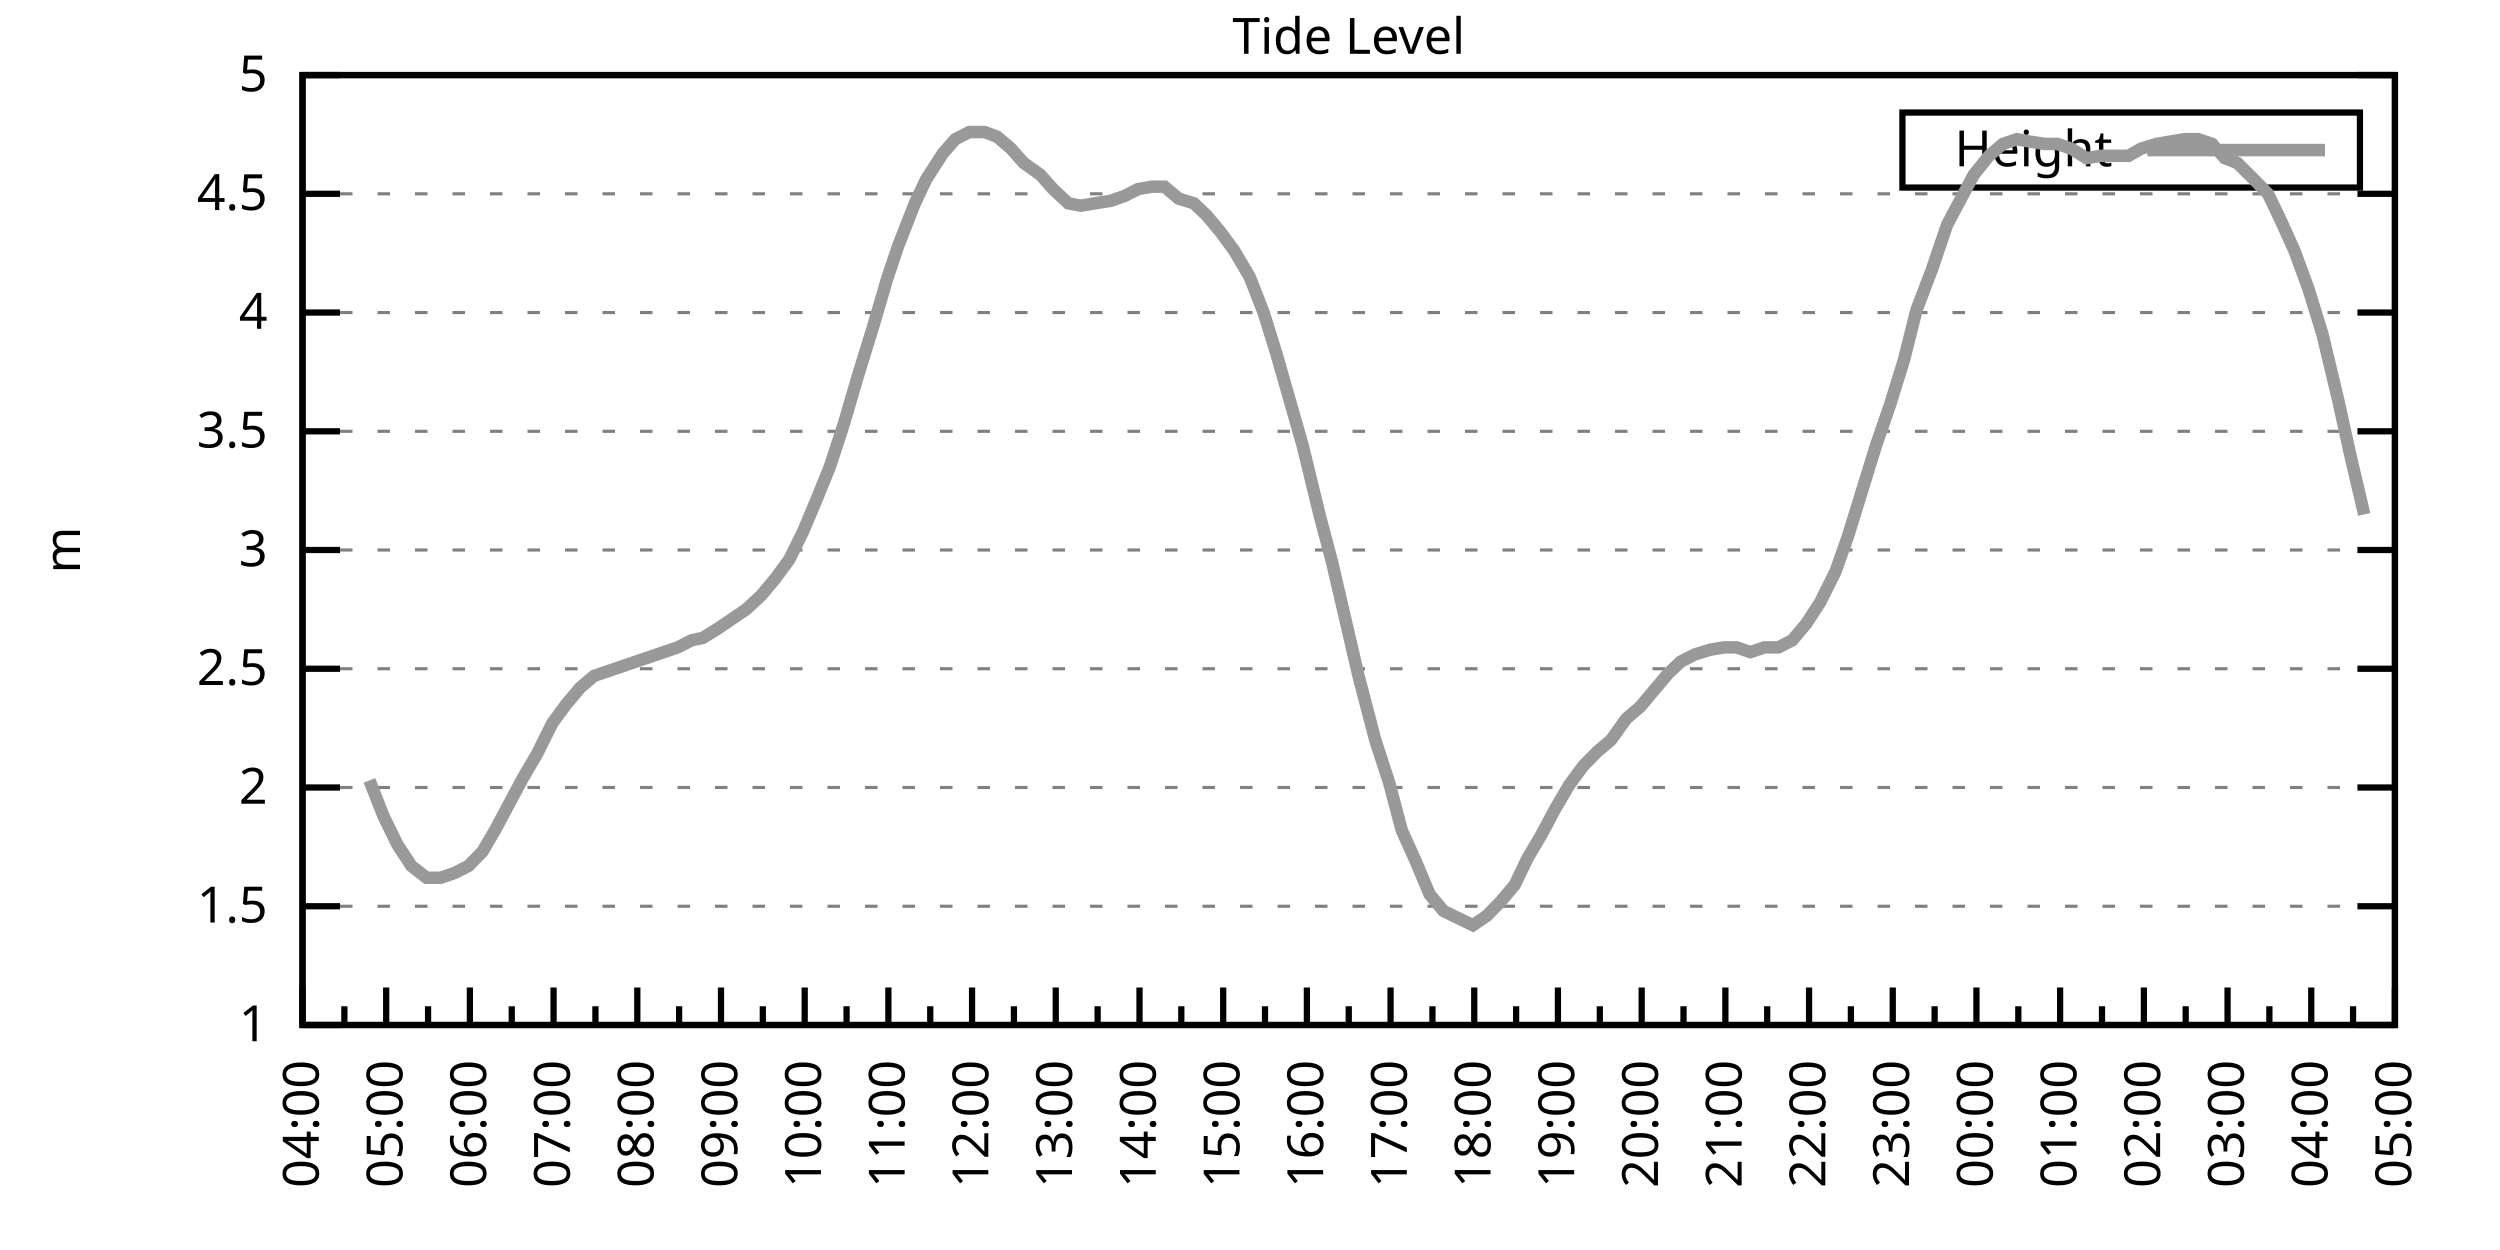
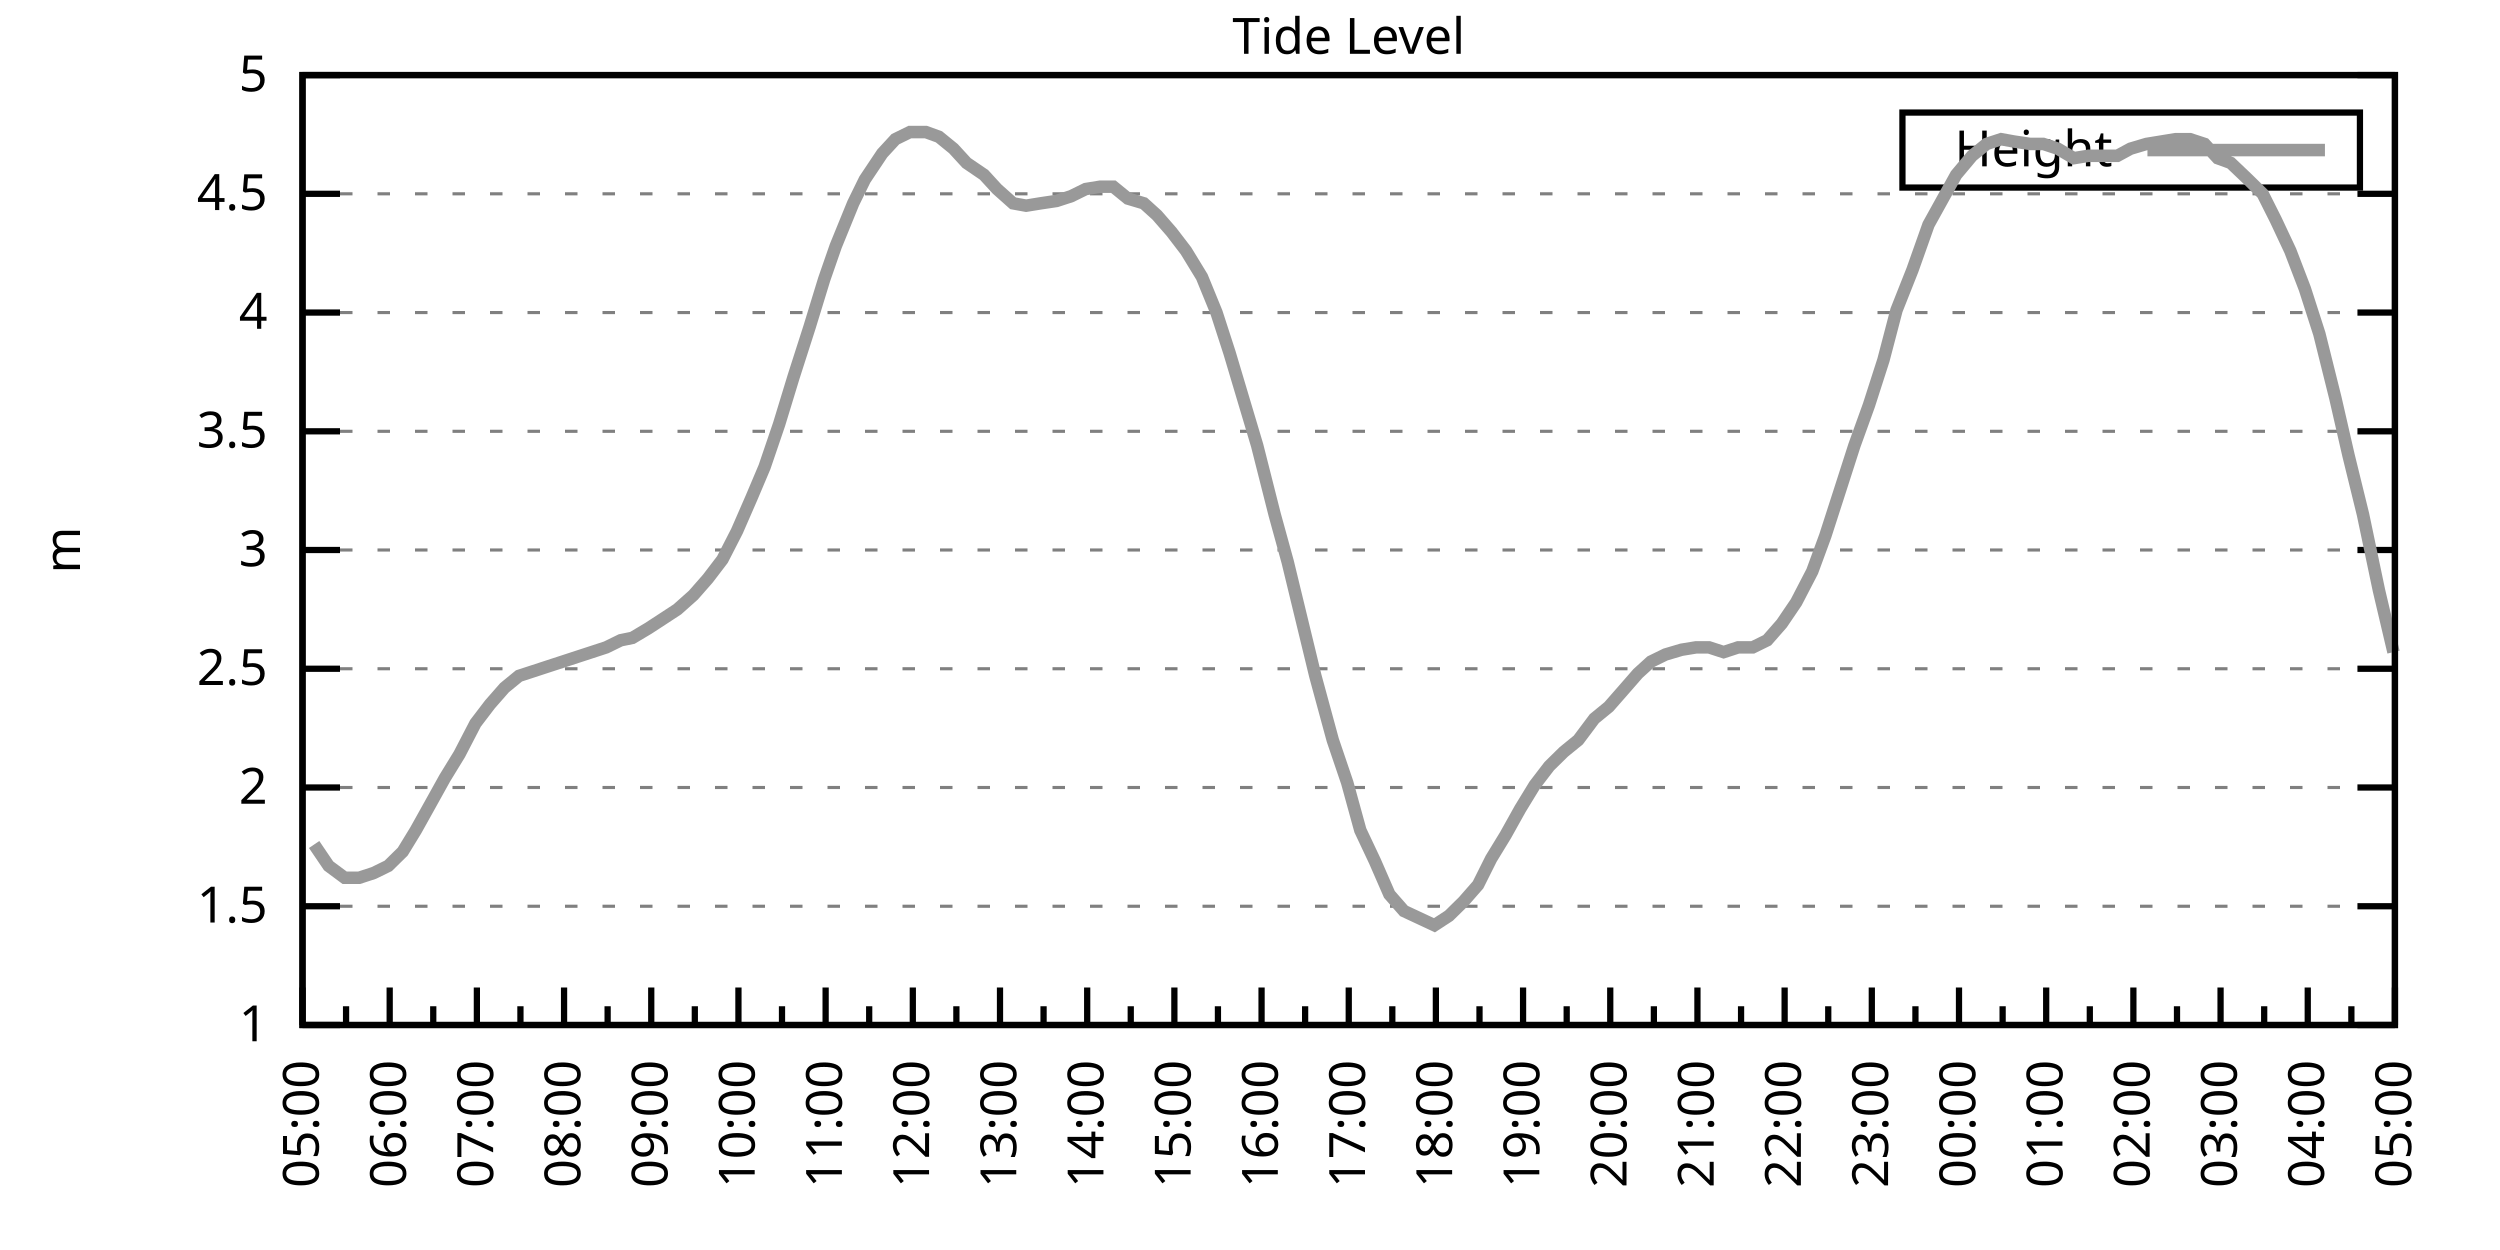
<svg xmlns="http://www.w3.org/2000/svg" xmlns:xlink="http://www.w3.org/1999/xlink" width="400" height="200" viewBox="0 0 400 200">
  <g id="gnuplot_canvas">
    <rect x="0" y="0" width="400" height="200" fill="none" />
    <defs>
      <circle id="gpDot" r="0.5" stroke-width="0.5" stroke="currentColor" />
      <path id="gpPt0" stroke-width="0.333" stroke="currentColor" d="M-1,0 h2 M0,-1 v2" />
      <path id="gpPt1" stroke-width="0.333" stroke="currentColor" d="M-1,-1 L1,1 M1,-1 L-1,1" />
      <path id="gpPt2" stroke-width="0.333" stroke="currentColor" d="M-1,0 L1,0 M0,-1 L0,1 M-1,-1 L1,1 M-1,1 L1,-1" />
      <rect id="gpPt3" stroke-width="0.333" stroke="currentColor" x="-1" y="-1" width="2" height="2" />
      <rect id="gpPt4" stroke-width="0.333" stroke="currentColor" fill="currentColor" x="-1" y="-1" width="2" height="2" />
      <circle id="gpPt5" stroke-width="0.333" stroke="currentColor" cx="0" cy="0" r="1" />
      <use xlink:href="#gpPt5" id="gpPt6" fill="currentColor" stroke="none" />
      <path id="gpPt7" stroke-width="0.333" stroke="currentColor" d="M0,-1.33 L-1.33,0.67 L1.33,0.67 z" />
      <use xlink:href="#gpPt7" id="gpPt8" fill="currentColor" stroke="none" />
      <use xlink:href="#gpPt7" id="gpPt9" stroke="currentColor" transform="rotate(180)" />
      <use xlink:href="#gpPt9" id="gpPt10" fill="currentColor" stroke="none" />
      <use xlink:href="#gpPt3" id="gpPt11" stroke="currentColor" transform="rotate(45)" />
      <use xlink:href="#gpPt11" id="gpPt12" fill="currentColor" stroke="none" />
      <path id="gpPt13" stroke-width="0.333" stroke="currentColor" d="M0,1.330 L1.265,0.411 L0.782,-1.067 L-0.782,-1.076 L-1.265,0.411 z" />
      <use xlink:href="#gpPt13" id="gpPt14" fill="currentColor" stroke="none" />
      <filter id="textbox" filterUnits="objectBoundingBox" x="0" y="0" height="1" width="1">
        <feFlood flood-color="white" flood-opacity="1" result="bgnd" />
        <feComposite in="SourceGraphic" in2="bgnd" operator="atop" />
      </filter>
      <filter id="greybox" filterUnits="objectBoundingBox" x="0" y="0" height="1" width="1">
        <feFlood flood-color="lightgrey" flood-opacity="1" result="grey" />
        <feComposite in="SourceGraphic" in2="grey" operator="atop" />
      </filter>
    </defs>
    <g fill="none" color="white" stroke="currentColor" stroke-width="1.00" stroke-linecap="butt" stroke-linejoin="miter">
</g>
    <g fill="none" color="black" stroke="currentColor" stroke-width="1.00" stroke-linecap="butt" stroke-linejoin="miter">
      <g stroke="none" shape-rendering="crispEdges">
        <polygon fill="rgb(255, 255, 255)" points="48.40,164.00 383.18,164.00 383.18,12.02 48.40,12.02 " />
      </g>
    </g>
    <g fill="none" color="black" stroke="currentColor" stroke-width="1.00" stroke-linecap="butt" stroke-linejoin="miter">
</g>
    <g fill="none" color="black" stroke="black" stroke-width="0.50" stroke-linecap="butt" stroke-linejoin="miter">
</g>
    <g fill="none" color="gray" stroke="currentColor" stroke-width="0.50" stroke-linecap="butt" stroke-linejoin="miter">
      <path stroke="gray" stroke-dasharray="2,4" class="gridline" d="M48.40,164.00 L383.19,164.00  " />
    </g>
    <g fill="none" color="gray" stroke="gray" stroke-width="1.00" stroke-linecap="butt" stroke-linejoin="miter">
</g>
    <g fill="none" color="black" stroke="currentColor" stroke-width="1.00" stroke-linecap="butt" stroke-linejoin="miter">
      <path stroke="black" d="M48.40,164.00 L54.40,164.00 M383.19,164.00 L377.19,164.00  " />
      <g transform="translate(42.80,166.60)" stroke="none" fill="black" font-family="Sans" font-size="8.00" text-anchor="end">
        <text>
          <tspan font-family="Sans"> 1</tspan>
        </text>
      </g>
    </g>
    <g fill="none" color="black" stroke="currentColor" stroke-width="1.00" stroke-linecap="butt" stroke-linejoin="miter">
</g>
    <g fill="none" color="black" stroke="black" stroke-width="0.50" stroke-linecap="butt" stroke-linejoin="miter">
</g>
    <g fill="none" color="gray" stroke="currentColor" stroke-width="0.50" stroke-linecap="butt" stroke-linejoin="miter">
      <path stroke="gray" stroke-dasharray="2,4" class="gridline" d="M48.40,145.00 L383.19,145.00  " />
    </g>
    <g fill="none" color="gray" stroke="gray" stroke-width="1.00" stroke-linecap="butt" stroke-linejoin="miter">
</g>
    <g fill="none" color="black" stroke="currentColor" stroke-width="1.00" stroke-linecap="butt" stroke-linejoin="miter">
      <path stroke="black" d="M48.40,145.00 L54.40,145.00 M383.19,145.00 L377.19,145.00  " />
      <g transform="translate(42.80,147.60)" stroke="none" fill="black" font-family="Sans" font-size="8.00" text-anchor="end">
        <text>
          <tspan font-family="Sans"> 1.5</tspan>
        </text>
      </g>
    </g>
    <g fill="none" color="black" stroke="currentColor" stroke-width="1.00" stroke-linecap="butt" stroke-linejoin="miter">
</g>
    <g fill="none" color="black" stroke="black" stroke-width="0.50" stroke-linecap="butt" stroke-linejoin="miter">
</g>
    <g fill="none" color="gray" stroke="currentColor" stroke-width="0.50" stroke-linecap="butt" stroke-linejoin="miter">
      <path stroke="gray" stroke-dasharray="2,4" class="gridline" d="M48.40,126.00 L383.19,126.00  " />
    </g>
    <g fill="none" color="gray" stroke="gray" stroke-width="1.00" stroke-linecap="butt" stroke-linejoin="miter">
</g>
    <g fill="none" color="black" stroke="currentColor" stroke-width="1.00" stroke-linecap="butt" stroke-linejoin="miter">
      <path stroke="black" d="M48.40,126.00 L54.40,126.00 M383.19,126.00 L377.19,126.00  " />
      <g transform="translate(42.80,128.60)" stroke="none" fill="black" font-family="Sans" font-size="8.00" text-anchor="end">
        <text>
          <tspan font-family="Sans"> 2</tspan>
        </text>
      </g>
    </g>
    <g fill="none" color="black" stroke="currentColor" stroke-width="1.00" stroke-linecap="butt" stroke-linejoin="miter">
</g>
    <g fill="none" color="black" stroke="black" stroke-width="0.50" stroke-linecap="butt" stroke-linejoin="miter">
</g>
    <g fill="none" color="gray" stroke="currentColor" stroke-width="0.50" stroke-linecap="butt" stroke-linejoin="miter">
      <path stroke="gray" stroke-dasharray="2,4" class="gridline" d="M48.40,107.00 L383.19,107.00  " />
    </g>
    <g fill="none" color="gray" stroke="gray" stroke-width="1.00" stroke-linecap="butt" stroke-linejoin="miter">
</g>
    <g fill="none" color="black" stroke="currentColor" stroke-width="1.00" stroke-linecap="butt" stroke-linejoin="miter">
      <path stroke="black" d="M48.40,107.00 L54.40,107.00 M383.19,107.00 L377.19,107.00  " />
      <g transform="translate(42.80,109.60)" stroke="none" fill="black" font-family="Sans" font-size="8.00" text-anchor="end">
        <text>
          <tspan font-family="Sans"> 2.5</tspan>
        </text>
      </g>
    </g>
    <g fill="none" color="black" stroke="currentColor" stroke-width="1.00" stroke-linecap="butt" stroke-linejoin="miter">
</g>
    <g fill="none" color="black" stroke="black" stroke-width="0.50" stroke-linecap="butt" stroke-linejoin="miter">
</g>
    <g fill="none" color="gray" stroke="currentColor" stroke-width="0.50" stroke-linecap="butt" stroke-linejoin="miter">
      <path stroke="gray" stroke-dasharray="2,4" class="gridline" d="M48.40,88.00 L383.19,88.00  " />
    </g>
    <g fill="none" color="gray" stroke="gray" stroke-width="1.00" stroke-linecap="butt" stroke-linejoin="miter">
</g>
    <g fill="none" color="black" stroke="currentColor" stroke-width="1.00" stroke-linecap="butt" stroke-linejoin="miter">
      <path stroke="black" d="M48.40,88.00 L54.40,88.00 M383.19,88.00 L377.19,88.00  " />
      <g transform="translate(42.80,90.60)" stroke="none" fill="black" font-family="Sans" font-size="8.00" text-anchor="end">
        <text>
          <tspan font-family="Sans"> 3</tspan>
        </text>
      </g>
    </g>
    <g fill="none" color="black" stroke="currentColor" stroke-width="1.00" stroke-linecap="butt" stroke-linejoin="miter">
</g>
    <g fill="none" color="black" stroke="black" stroke-width="0.50" stroke-linecap="butt" stroke-linejoin="miter">
</g>
    <g fill="none" color="gray" stroke="currentColor" stroke-width="0.50" stroke-linecap="butt" stroke-linejoin="miter">
      <path stroke="gray" stroke-dasharray="2,4" class="gridline" d="M48.40,69.01 L383.19,69.01  " />
    </g>
    <g fill="none" color="gray" stroke="gray" stroke-width="1.00" stroke-linecap="butt" stroke-linejoin="miter">
</g>
    <g fill="none" color="black" stroke="currentColor" stroke-width="1.00" stroke-linecap="butt" stroke-linejoin="miter">
      <path stroke="black" d="M48.40,69.01 L54.40,69.01 M383.19,69.01 L377.19,69.01  " />
      <g transform="translate(42.80,71.61)" stroke="none" fill="black" font-family="Sans" font-size="8.00" text-anchor="end">
        <text>
          <tspan font-family="Sans"> 3.5</tspan>
        </text>
      </g>
    </g>
    <g fill="none" color="black" stroke="currentColor" stroke-width="1.00" stroke-linecap="butt" stroke-linejoin="miter">
</g>
    <g fill="none" color="black" stroke="black" stroke-width="0.50" stroke-linecap="butt" stroke-linejoin="miter">
</g>
    <g fill="none" color="gray" stroke="currentColor" stroke-width="0.50" stroke-linecap="butt" stroke-linejoin="miter">
      <path stroke="gray" stroke-dasharray="2,4" class="gridline" d="M48.40,50.01 L383.19,50.01  " />
    </g>
    <g fill="none" color="gray" stroke="gray" stroke-width="1.00" stroke-linecap="butt" stroke-linejoin="miter">
</g>
    <g fill="none" color="black" stroke="currentColor" stroke-width="1.00" stroke-linecap="butt" stroke-linejoin="miter">
      <path stroke="black" d="M48.40,50.01 L54.40,50.01 M383.19,50.01 L377.19,50.01  " />
      <g transform="translate(42.80,52.61)" stroke="none" fill="black" font-family="Sans" font-size="8.00" text-anchor="end">
        <text>
          <tspan font-family="Sans"> 4</tspan>
        </text>
      </g>
    </g>
    <g fill="none" color="black" stroke="currentColor" stroke-width="1.00" stroke-linecap="butt" stroke-linejoin="miter">
</g>
    <g fill="none" color="black" stroke="black" stroke-width="0.50" stroke-linecap="butt" stroke-linejoin="miter">
</g>
    <g fill="none" color="gray" stroke="currentColor" stroke-width="0.50" stroke-linecap="butt" stroke-linejoin="miter">
      <path stroke="gray" stroke-dasharray="2,4" class="gridline" d="M48.40,31.01 L383.19,31.01  " />
    </g>
    <g fill="none" color="gray" stroke="gray" stroke-width="1.00" stroke-linecap="butt" stroke-linejoin="miter">
</g>
    <g fill="none" color="black" stroke="currentColor" stroke-width="1.00" stroke-linecap="butt" stroke-linejoin="miter">
      <path stroke="black" d="M48.40,31.01 L54.40,31.01 M383.19,31.01 L377.19,31.01  " />
      <g transform="translate(42.80,33.61)" stroke="none" fill="black" font-family="Sans" font-size="8.00" text-anchor="end">
        <text>
          <tspan font-family="Sans"> 4.5</tspan>
        </text>
      </g>
    </g>
    <g fill="none" color="black" stroke="currentColor" stroke-width="1.00" stroke-linecap="butt" stroke-linejoin="miter">
</g>
    <g fill="none" color="black" stroke="black" stroke-width="0.50" stroke-linecap="butt" stroke-linejoin="miter">
</g>
    <g fill="none" color="gray" stroke="currentColor" stroke-width="0.50" stroke-linecap="butt" stroke-linejoin="miter">
      <path stroke="gray" stroke-dasharray="2,4" class="gridline" d="M48.40,12.01 L383.19,12.01  " />
    </g>
    <g fill="none" color="gray" stroke="gray" stroke-width="1.00" stroke-linecap="butt" stroke-linejoin="miter">
</g>
    <g fill="none" color="black" stroke="currentColor" stroke-width="1.00" stroke-linecap="butt" stroke-linejoin="miter">
      <path stroke="black" d="M48.40,12.01 L54.40,12.01 M383.19,12.01 L377.19,12.01  " />
      <g transform="translate(42.80,14.61)" stroke="none" fill="black" font-family="Sans" font-size="8.00" text-anchor="end">
        <text>
          <tspan font-family="Sans"> 5</tspan>
        </text>
      </g>
    </g>
    <g fill="none" color="black" stroke="currentColor" stroke-width="1.00" stroke-linecap="butt" stroke-linejoin="miter">
      <path stroke="black" d="M48.40,164.00 L48.40,158.00  " />
      <g transform="translate(51.00,169.60) rotate(270)" stroke="none" fill="black" font-family="Sans" font-size="8.00" text-anchor="end">
        <text>
+           <tspan font-family="Sans">05:00</tspan>
+         </text>
+       </g>
+     </g>
+     <g fill="none" color="black" stroke="currentColor" stroke-width="1.00" stroke-linecap="butt" stroke-linejoin="miter">
+       <path stroke="black" d="M55.37,164.00 L55.37,161.00 M62.35,164.00 L62.35,158.00  " />
+       <g transform="translate(64.95,169.60) rotate(270)" stroke="none" fill="black" font-family="Sans" font-size="8.00" text-anchor="end">
+         <text>
+           <tspan font-family="Sans">06:00</tspan>
+         </text>
+       </g>
+     </g>
+     <g fill="none" color="black" stroke="currentColor" stroke-width="1.00" stroke-linecap="butt" stroke-linejoin="miter">
+       <path stroke="black" d="M69.32,164.00 L69.32,161.00 M76.30,164.00 L76.30,158.00  " />
+       <g transform="translate(78.90,169.60) rotate(270)" stroke="none" fill="black" font-family="Sans" font-size="8.00" text-anchor="end">
+         <text>
+           <tspan font-family="Sans">07:00</tspan>
+         </text>
+       </g>
+     </g>
+     <g fill="none" color="black" stroke="currentColor" stroke-width="1.00" stroke-linecap="butt" stroke-linejoin="miter">
+       <path stroke="black" d="M83.27,164.00 L83.27,161.00 M90.25,164.00 L90.25,158.00  " />
+       <g transform="translate(92.85,169.60) rotate(270)" stroke="none" fill="black" font-family="Sans" font-size="8.00" text-anchor="end">
+         <text>
+           <tspan font-family="Sans">08:00</tspan>
+         </text>
+       </g>
+     </g>
+     <g fill="none" color="black" stroke="currentColor" stroke-width="1.00" stroke-linecap="butt" stroke-linejoin="miter">
+       <path stroke="black" d="M97.22,164.00 L97.22,161.00 M104.20,164.00 L104.20,158.00  " />
+       <g transform="translate(106.80,169.60) rotate(270)" stroke="none" fill="black" font-family="Sans" font-size="8.00" text-anchor="end">
+         <text>
+           <tspan font-family="Sans">09:00</tspan>
+         </text>
+       </g>
+     </g>
+     <g fill="none" color="black" stroke="currentColor" stroke-width="1.00" stroke-linecap="butt" stroke-linejoin="miter">
+       <path stroke="black" d="M111.17,164.00 L111.17,161.00 M118.15,164.00 L118.15,158.00  " />
+       <g transform="translate(120.75,169.60) rotate(270)" stroke="none" fill="black" font-family="Sans" font-size="8.00" text-anchor="end">
+         <text>
+           <tspan font-family="Sans">10:00</tspan>
+         </text>
+       </g>
+     </g>
+     <g fill="none" color="black" stroke="currentColor" stroke-width="1.00" stroke-linecap="butt" stroke-linejoin="miter">
+       <path stroke="black" d="M125.12,164.00 L125.12,161.00 M132.10,164.00 L132.10,158.00  " />
+       <g transform="translate(134.70,169.60) rotate(270)" stroke="none" fill="black" font-family="Sans" font-size="8.00" text-anchor="end">
+         <text>
+           <tspan font-family="Sans">11:00</tspan>
+         </text>
+       </g>
+     </g>
+     <g fill="none" color="black" stroke="currentColor" stroke-width="1.00" stroke-linecap="butt" stroke-linejoin="miter">
+       <path stroke="black" d="M139.07,164.00 L139.07,161.00 M146.05,164.00 L146.05,158.00  " />
+       <g transform="translate(148.65,169.60) rotate(270)" stroke="none" fill="black" font-family="Sans" font-size="8.00" text-anchor="end">
+         <text>
+           <tspan font-family="Sans">12:00</tspan>
+         </text>
+       </g>
+     </g>
+     <g fill="none" color="black" stroke="currentColor" stroke-width="1.00" stroke-linecap="butt" stroke-linejoin="miter">
+       <path stroke="black" d="M153.02,164.00 L153.02,161.00 M160.00,164.00 L160.00,158.00  " />
+       <g transform="translate(162.60,169.60) rotate(270)" stroke="none" fill="black" font-family="Sans" font-size="8.00" text-anchor="end">
+         <text>
+           <tspan font-family="Sans">13:00</tspan>
+         </text>
+       </g>
+     </g>
+     <g fill="none" color="black" stroke="currentColor" stroke-width="1.00" stroke-linecap="butt" stroke-linejoin="miter">
+       <path stroke="black" d="M166.97,164.00 L166.97,161.00 M173.95,164.00 L173.95,158.00  " />
+       <g transform="translate(176.55,169.60) rotate(270)" stroke="none" fill="black" font-family="Sans" font-size="8.00" text-anchor="end">
+         <text>
+           <tspan font-family="Sans">14:00</tspan>
+         </text>
+       </g>
+     </g>
+     <g fill="none" color="black" stroke="currentColor" stroke-width="1.00" stroke-linecap="butt" stroke-linejoin="miter">
+       <path stroke="black" d="M180.92,164.00 L180.92,161.00 M187.90,164.00 L187.90,158.00  " />
+       <g transform="translate(190.50,169.60) rotate(270)" stroke="none" fill="black" font-family="Sans" font-size="8.00" text-anchor="end">
+         <text>
+           <tspan font-family="Sans">15:00</tspan>
+         </text>
+       </g>
+     </g>
+     <g fill="none" color="black" stroke="currentColor" stroke-width="1.00" stroke-linecap="butt" stroke-linejoin="miter">
+       <path stroke="black" d="M194.87,164.00 L194.87,161.00 M201.85,164.00 L201.85,158.00  " />
+       <g transform="translate(204.45,169.60) rotate(270)" stroke="none" fill="black" font-family="Sans" font-size="8.00" text-anchor="end">
+         <text>
+           <tspan font-family="Sans">16:00</tspan>
+         </text>
+       </g>
+     </g>
+     <g fill="none" color="black" stroke="currentColor" stroke-width="1.00" stroke-linecap="butt" stroke-linejoin="miter">
+       <path stroke="black" d="M208.82,164.00 L208.82,161.00 M215.80,164.00 L215.80,158.00  " />
+       <g transform="translate(218.40,169.60) rotate(270)" stroke="none" fill="black" font-family="Sans" font-size="8.00" text-anchor="end">
+         <text>
+           <tspan font-family="Sans">17:00</tspan>
+         </text>
+       </g>
+     </g>
+     <g fill="none" color="black" stroke="currentColor" stroke-width="1.00" stroke-linecap="butt" stroke-linejoin="miter">
+       <path stroke="black" d="M222.77,164.00 L222.77,161.00 M229.74,164.00 L229.74,158.00  " />
+       <g transform="translate(232.34,169.60) rotate(270)" stroke="none" fill="black" font-family="Sans" font-size="8.00" text-anchor="end">
+         <text>
+           <tspan font-family="Sans">18:00</tspan>
+         </text>
+       </g>
+     </g>
+     <g fill="none" color="black" stroke="currentColor" stroke-width="1.00" stroke-linecap="butt" stroke-linejoin="miter">
+       <path stroke="black" d="M236.72,164.00 L236.72,161.00 M243.69,164.00 L243.69,158.00  " />
+       <g transform="translate(246.29,169.60) rotate(270)" stroke="none" fill="black" font-family="Sans" font-size="8.00" text-anchor="end">
+         <text>
+           <tspan font-family="Sans">19:00</tspan>
+         </text>
+       </g>
+     </g>
+     <g fill="none" color="black" stroke="currentColor" stroke-width="1.00" stroke-linecap="butt" stroke-linejoin="miter">
+       <path stroke="black" d="M250.67,164.00 L250.67,161.00 M257.64,164.00 L257.64,158.00  " />
+       <g transform="translate(260.24,169.60) rotate(270)" stroke="none" fill="black" font-family="Sans" font-size="8.00" text-anchor="end">
+         <text>
+           <tspan font-family="Sans">20:00</tspan>
+         </text>
+       </g>
+     </g>
+     <g fill="none" color="black" stroke="currentColor" stroke-width="1.00" stroke-linecap="butt" stroke-linejoin="miter">
+       <path stroke="black" d="M264.62,164.00 L264.62,161.00 M271.59,164.00 L271.59,158.00  " />
+       <g transform="translate(274.19,169.60) rotate(270)" stroke="none" fill="black" font-family="Sans" font-size="8.00" text-anchor="end">
+         <text>
+           <tspan font-family="Sans">21:00</tspan>
+         </text>
+       </g>
+     </g>
+     <g fill="none" color="black" stroke="currentColor" stroke-width="1.00" stroke-linecap="butt" stroke-linejoin="miter">
+       <path stroke="black" d="M278.57,164.00 L278.57,161.00 M285.54,164.00 L285.54,158.00  " />
+       <g transform="translate(288.14,169.60) rotate(270)" stroke="none" fill="black" font-family="Sans" font-size="8.00" text-anchor="end">
+         <text>
+           <tspan font-family="Sans">22:00</tspan>
+         </text>
+       </g>
+     </g>
+     <g fill="none" color="black" stroke="currentColor" stroke-width="1.00" stroke-linecap="butt" stroke-linejoin="miter">
+       <path stroke="black" d="M292.52,164.00 L292.52,161.00 M299.49,164.00 L299.49,158.00  " />
+       <g transform="translate(302.09,169.60) rotate(270)" stroke="none" fill="black" font-family="Sans" font-size="8.00" text-anchor="end">
+         <text>
+           <tspan font-family="Sans">23:00</tspan>
+         </text>
+       </g>
+     </g>
+     <g fill="none" color="black" stroke="currentColor" stroke-width="1.00" stroke-linecap="butt" stroke-linejoin="miter">
+       <path stroke="black" d="M306.47,164.00 L306.47,161.00 M313.44,164.00 L313.44,158.00  " />
+       <g transform="translate(316.04,169.60) rotate(270)" stroke="none" fill="black" font-family="Sans" font-size="8.00" text-anchor="end">
+         <text>
+           <tspan font-family="Sans">00:00</tspan>
+         </text>
+       </g>
+     </g>
+     <g fill="none" color="black" stroke="currentColor" stroke-width="1.00" stroke-linecap="butt" stroke-linejoin="miter">
+       <path stroke="black" d="M320.42,164.00 L320.42,161.00 M327.39,164.00 L327.39,158.00  " />
+       <g transform="translate(329.99,169.60) rotate(270)" stroke="none" fill="black" font-family="Sans" font-size="8.00" text-anchor="end">
+         <text>
+           <tspan font-family="Sans">01:00</tspan>
+         </text>
+       </g>
+     </g>
+     <g fill="none" color="black" stroke="currentColor" stroke-width="1.00" stroke-linecap="butt" stroke-linejoin="miter">
+       <path stroke="black" d="M334.37,164.00 L334.37,161.00 M341.34,164.00 L341.34,158.00  " />
+       <g transform="translate(343.94,169.60) rotate(270)" stroke="none" fill="black" font-family="Sans" font-size="8.00" text-anchor="end">
+         <text>
+           <tspan font-family="Sans">02:00</tspan>
+         </text>
+       </g>
+     </g>
+     <g fill="none" color="black" stroke="currentColor" stroke-width="1.00" stroke-linecap="butt" stroke-linejoin="miter">
+       <path stroke="black" d="M348.32,164.00 L348.32,161.00 M355.29,164.00 L355.29,158.00  " />
+       <g transform="translate(357.89,169.60) rotate(270)" stroke="none" fill="black" font-family="Sans" font-size="8.00" text-anchor="end">
+         <text>
+           <tspan font-family="Sans">03:00</tspan>
+         </text>
+       </g>
+     </g>
+     <g fill="none" color="black" stroke="currentColor" stroke-width="1.00" stroke-linecap="butt" stroke-linejoin="miter">
+       <path stroke="black" d="M362.27,164.00 L362.27,161.00 M369.24,164.00 L369.24,158.00  " />
+       <g transform="translate(371.84,169.60) rotate(270)" stroke="none" fill="black" font-family="Sans" font-size="8.00" text-anchor="end">
+         <text>
          <tspan font-family="Sans">04:00</tspan>
        </text>
      </g>
    </g>
    <g fill="none" color="black" stroke="currentColor" stroke-width="1.00" stroke-linecap="butt" stroke-linejoin="miter">
-       <path stroke="black" d="M55.10,164.00 L55.10,161.00 M61.79,164.00 L61.79,158.00  " />
-       <g transform="translate(64.39,169.60) rotate(270)" stroke="none" fill="black" font-family="Sans" font-size="8.00" text-anchor="end">
-         <text>
-           <tspan font-family="Sans">05:00</tspan>
-         </text>
-       </g>
-     </g>
-     <g fill="none" color="black" stroke="currentColor" stroke-width="1.00" stroke-linecap="butt" stroke-linejoin="miter">
-       <path stroke="black" d="M68.49,164.00 L68.49,161.00 M75.18,164.00 L75.18,158.00  " />
-       <g transform="translate(77.78,169.60) rotate(270)" stroke="none" fill="black" font-family="Sans" font-size="8.00" text-anchor="end">
-         <text>
-           <tspan font-family="Sans">06:00</tspan>
-         </text>
-       </g>
-     </g>
-     <g fill="none" color="black" stroke="currentColor" stroke-width="1.00" stroke-linecap="butt" stroke-linejoin="miter">
-       <path stroke="black" d="M81.88,164.00 L81.88,161.00 M88.57,164.00 L88.57,158.00  " />
-       <g transform="translate(91.17,169.60) rotate(270)" stroke="none" fill="black" font-family="Sans" font-size="8.00" text-anchor="end">
-         <text>
-           <tspan font-family="Sans">07:00</tspan>
-         </text>
-       </g>
-     </g>
-     <g fill="none" color="black" stroke="currentColor" stroke-width="1.00" stroke-linecap="butt" stroke-linejoin="miter">
-       <path stroke="black" d="M95.27,164.00 L95.27,161.00 M101.97,164.00 L101.97,158.00  " />
-       <g transform="translate(104.57,169.60) rotate(270)" stroke="none" fill="black" font-family="Sans" font-size="8.00" text-anchor="end">
-         <text>
-           <tspan font-family="Sans">08:00</tspan>
-         </text>
-       </g>
-     </g>
-     <g fill="none" color="black" stroke="currentColor" stroke-width="1.00" stroke-linecap="butt" stroke-linejoin="miter">
-       <path stroke="black" d="M108.66,164.00 L108.66,161.00 M115.36,164.00 L115.36,158.00  " />
-       <g transform="translate(117.96,169.60) rotate(270)" stroke="none" fill="black" font-family="Sans" font-size="8.00" text-anchor="end">
-         <text>
-           <tspan font-family="Sans">09:00</tspan>
-         </text>
-       </g>
-     </g>
-     <g fill="none" color="black" stroke="currentColor" stroke-width="1.00" stroke-linecap="butt" stroke-linejoin="miter">
-       <path stroke="black" d="M122.05,164.00 L122.05,161.00 M128.75,164.00 L128.75,158.00  " />
-       <g transform="translate(131.35,169.60) rotate(270)" stroke="none" fill="black" font-family="Sans" font-size="8.00" text-anchor="end">
-         <text>
-           <tspan font-family="Sans">10:00</tspan>
-         </text>
-       </g>
-     </g>
-     <g fill="none" color="black" stroke="currentColor" stroke-width="1.00" stroke-linecap="butt" stroke-linejoin="miter">
-       <path stroke="black" d="M135.45,164.00 L135.45,161.00 M142.14,164.00 L142.14,158.00  " />
-       <g transform="translate(144.74,169.60) rotate(270)" stroke="none" fill="black" font-family="Sans" font-size="8.00" text-anchor="end">
-         <text>
-           <tspan font-family="Sans">11:00</tspan>
-         </text>
-       </g>
-     </g>
-     <g fill="none" color="black" stroke="currentColor" stroke-width="1.00" stroke-linecap="butt" stroke-linejoin="miter">
-       <path stroke="black" d="M148.84,164.00 L148.84,161.00 M155.53,164.00 L155.53,158.00  " />
-       <g transform="translate(158.13,169.60) rotate(270)" stroke="none" fill="black" font-family="Sans" font-size="8.00" text-anchor="end">
-         <text>
-           <tspan font-family="Sans">12:00</tspan>
-         </text>
-       </g>
-     </g>
-     <g fill="none" color="black" stroke="currentColor" stroke-width="1.00" stroke-linecap="butt" stroke-linejoin="miter">
-       <path stroke="black" d="M162.23,164.00 L162.23,161.00 M168.92,164.00 L168.92,158.00  " />
-       <g transform="translate(171.52,169.60) rotate(270)" stroke="none" fill="black" font-family="Sans" font-size="8.00" text-anchor="end">
-         <text>
-           <tspan font-family="Sans">13:00</tspan>
-         </text>
-       </g>
-     </g>
-     <g fill="none" color="black" stroke="currentColor" stroke-width="1.00" stroke-linecap="butt" stroke-linejoin="miter">
-       <path stroke="black" d="M175.62,164.00 L175.62,161.00 M182.32,164.00 L182.32,158.00  " />
-       <g transform="translate(184.92,169.60) rotate(270)" stroke="none" fill="black" font-family="Sans" font-size="8.00" text-anchor="end">
-         <text>
-           <tspan font-family="Sans">14:00</tspan>
-         </text>
-       </g>
-     </g>
-     <g fill="none" color="black" stroke="currentColor" stroke-width="1.00" stroke-linecap="butt" stroke-linejoin="miter">
-       <path stroke="black" d="M189.01,164.00 L189.01,161.00 M195.71,164.00 L195.71,158.00  " />
-       <g transform="translate(198.31,169.60) rotate(270)" stroke="none" fill="black" font-family="Sans" font-size="8.00" text-anchor="end">
-         <text>
-           <tspan font-family="Sans">15:00</tspan>
-         </text>
-       </g>
-     </g>
-     <g fill="none" color="black" stroke="currentColor" stroke-width="1.00" stroke-linecap="butt" stroke-linejoin="miter">
-       <path stroke="black" d="M202.40,164.00 L202.40,161.00 M209.10,164.00 L209.10,158.00  " />
-       <g transform="translate(211.70,169.60) rotate(270)" stroke="none" fill="black" font-family="Sans" font-size="8.00" text-anchor="end">
-         <text>
-           <tspan font-family="Sans">16:00</tspan>
-         </text>
-       </g>
-     </g>
-     <g fill="none" color="black" stroke="currentColor" stroke-width="1.00" stroke-linecap="butt" stroke-linejoin="miter">
-       <path stroke="black" d="M215.80,164.00 L215.80,161.00 M222.49,164.00 L222.49,158.00  " />
-       <g transform="translate(225.09,169.60) rotate(270)" stroke="none" fill="black" font-family="Sans" font-size="8.00" text-anchor="end">
-         <text>
-           <tspan font-family="Sans">17:00</tspan>
-         </text>
-       </g>
-     </g>
-     <g fill="none" color="black" stroke="currentColor" stroke-width="1.00" stroke-linecap="butt" stroke-linejoin="miter">
-       <path stroke="black" d="M229.19,164.00 L229.19,161.00 M235.88,164.00 L235.88,158.00  " />
-       <g transform="translate(238.48,169.60) rotate(270)" stroke="none" fill="black" font-family="Sans" font-size="8.00" text-anchor="end">
-         <text>
-           <tspan font-family="Sans">18:00</tspan>
-         </text>
-       </g>
-     </g>
-     <g fill="none" color="black" stroke="currentColor" stroke-width="1.00" stroke-linecap="butt" stroke-linejoin="miter">
-       <path stroke="black" d="M242.58,164.00 L242.58,161.00 M249.27,164.00 L249.27,158.00  " />
-       <g transform="translate(251.87,169.60) rotate(270)" stroke="none" fill="black" font-family="Sans" font-size="8.00" text-anchor="end">
-         <text>
-           <tspan font-family="Sans">19:00</tspan>
-         </text>
-       </g>
-     </g>
-     <g fill="none" color="black" stroke="currentColor" stroke-width="1.00" stroke-linecap="butt" stroke-linejoin="miter">
-       <path stroke="black" d="M255.97,164.00 L255.97,161.00 M262.67,164.00 L262.67,158.00  " />
-       <g transform="translate(265.27,169.60) rotate(270)" stroke="none" fill="black" font-family="Sans" font-size="8.00" text-anchor="end">
-         <text>
-           <tspan font-family="Sans">20:00</tspan>
-         </text>
-       </g>
-     </g>
-     <g fill="none" color="black" stroke="currentColor" stroke-width="1.00" stroke-linecap="butt" stroke-linejoin="miter">
-       <path stroke="black" d="M269.36,164.00 L269.36,161.00 M276.06,164.00 L276.06,158.00  " />
-       <g transform="translate(278.66,169.60) rotate(270)" stroke="none" fill="black" font-family="Sans" font-size="8.00" text-anchor="end">
-         <text>
-           <tspan font-family="Sans">21:00</tspan>
-         </text>
-       </g>
-     </g>
-     <g fill="none" color="black" stroke="currentColor" stroke-width="1.00" stroke-linecap="butt" stroke-linejoin="miter">
-       <path stroke="black" d="M282.75,164.00 L282.75,161.00 M289.45,164.00 L289.45,158.00  " />
-       <g transform="translate(292.05,169.60) rotate(270)" stroke="none" fill="black" font-family="Sans" font-size="8.00" text-anchor="end">
-         <text>
-           <tspan font-family="Sans">22:00</tspan>
-         </text>
-       </g>
-     </g>
-     <g fill="none" color="black" stroke="currentColor" stroke-width="1.00" stroke-linecap="butt" stroke-linejoin="miter">
-       <path stroke="black" d="M296.14,164.00 L296.14,161.00 M302.84,164.00 L302.84,158.00  " />
-       <g transform="translate(305.44,169.60) rotate(270)" stroke="none" fill="black" font-family="Sans" font-size="8.00" text-anchor="end">
-         <text>
-           <tspan font-family="Sans">23:00</tspan>
-         </text>
-       </g>
-     </g>
-     <g fill="none" color="black" stroke="currentColor" stroke-width="1.00" stroke-linecap="butt" stroke-linejoin="miter">
-       <path stroke="black" d="M309.54,164.00 L309.54,161.00 M316.23,164.00 L316.23,158.00  " />
-       <g transform="translate(318.83,169.60) rotate(270)" stroke="none" fill="black" font-family="Sans" font-size="8.00" text-anchor="end">
-         <text>
-           <tspan font-family="Sans">00:00</tspan>
-         </text>
-       </g>
-     </g>
-     <g fill="none" color="black" stroke="currentColor" stroke-width="1.00" stroke-linecap="butt" stroke-linejoin="miter">
-       <path stroke="black" d="M322.93,164.00 L322.93,161.00 M329.62,164.00 L329.62,158.00  " />
-       <g transform="translate(332.22,169.60) rotate(270)" stroke="none" fill="black" font-family="Sans" font-size="8.00" text-anchor="end">
-         <text>
-           <tspan font-family="Sans">01:00</tspan>
-         </text>
-       </g>
-     </g>
-     <g fill="none" color="black" stroke="currentColor" stroke-width="1.00" stroke-linecap="butt" stroke-linejoin="miter">
-       <path stroke="black" d="M336.32,164.00 L336.32,161.00 M343.02,164.00 L343.02,158.00  " />
-       <g transform="translate(345.62,169.60) rotate(270)" stroke="none" fill="black" font-family="Sans" font-size="8.00" text-anchor="end">
-         <text>
-           <tspan font-family="Sans">02:00</tspan>
-         </text>
-       </g>
-     </g>
-     <g fill="none" color="black" stroke="currentColor" stroke-width="1.00" stroke-linecap="butt" stroke-linejoin="miter">
-       <path stroke="black" d="M349.71,164.00 L349.71,161.00 M356.41,164.00 L356.41,158.00  " />
-       <g transform="translate(359.01,169.60) rotate(270)" stroke="none" fill="black" font-family="Sans" font-size="8.00" text-anchor="end">
-         <text>
-           <tspan font-family="Sans">03:00</tspan>
-         </text>
-       </g>
-     </g>
-     <g fill="none" color="black" stroke="currentColor" stroke-width="1.00" stroke-linecap="butt" stroke-linejoin="miter">
-       <path stroke="black" d="M363.10,164.00 L363.10,161.00 M369.80,164.00 L369.80,158.00  " />
-       <g transform="translate(372.40,169.60) rotate(270)" stroke="none" fill="black" font-family="Sans" font-size="8.00" text-anchor="end">
-         <text>
-           <tspan font-family="Sans">04:00</tspan>
-         </text>
-       </g>
-     </g>
-     <g fill="none" color="black" stroke="currentColor" stroke-width="1.00" stroke-linecap="butt" stroke-linejoin="miter">
-       <path stroke="black" d="M376.49,164.00 L376.49,161.00 M383.19,164.00 L383.19,158.00  " />
+       <path stroke="black" d="M376.22,164.00 L376.22,161.00 M383.19,164.00 L383.19,158.00  " />
      <g transform="translate(385.79,169.60) rotate(270)" stroke="none" fill="black" font-family="Sans" font-size="8.00" text-anchor="end">
        <text>
          <tspan font-family="Sans">05:00</tspan>
        </text>
      </g>
    </g>
    <g fill="none" color="black" stroke="currentColor" stroke-width="1.00" stroke-linecap="butt" stroke-linejoin="miter">
</g>
    <g fill="none" color="black" stroke="currentColor" stroke-width="1.00" stroke-linecap="butt" stroke-linejoin="miter">
      <path stroke="black" d="M48.40,12.01 L48.40,164.00 L383.19,164.00 L383.19,12.01 L48.40,12.01 Z  " />
    </g>
    <g fill="none" color="black" stroke="currentColor" stroke-width="1.00" stroke-linecap="butt" stroke-linejoin="miter">
      <g transform="translate(12.80,88.01) rotate(270)" stroke="none" fill="black" font-family="Sans" font-size="8.00" text-anchor="middle">
        <text>
          <tspan font-family="Sans">m</tspan>
        </text>
      </g>
    </g>
    <g fill="none" color="black" stroke="currentColor" stroke-width="1.00" stroke-linecap="butt" stroke-linejoin="miter">
</g>
    <g fill="none" color="black" stroke="currentColor" stroke-width="1.00" stroke-linecap="butt" stroke-linejoin="miter">
      <path stroke="black" d="M304.39,30.01 L304.39,18.01 L377.59,18.01 L377.59,30.01 L304.39,30.01 Z  " />
    </g>
    <g id="Tide_level_plot_1">
      <g fill="none" color="white" stroke="black" stroke-width="2.00" stroke-linecap="butt" stroke-linejoin="miter">
</g>
      <g fill="none" color="black" stroke="currentColor" stroke-width="2.00" stroke-linecap="butt" stroke-linejoin="miter">
        <g transform="translate(337.99,26.61)" stroke="none" fill="black" font-family="Sans" font-size="8.00" text-anchor="end">
          <text>
            <tspan font-family="Sans">Height</tspan>
          </text>
        </g>
      </g>
      <g fill="none" color="black" stroke="currentColor" stroke-width="2.00" stroke-linecap="butt" stroke-linejoin="miter">
-         <path stroke="rgb(153, 153, 153)" d="M343.59,24.01 L371.99,24.01 M59.11,124.86 L61.35,130.56 L63.58,135.12 L65.81,138.54 L68.26,140.44 L70.50,140.44   L72.73,139.68 L74.96,138.54 L77.19,136.26 L79.20,132.84 L81.43,128.66 L83.66,124.48 L85.90,120.68 L88.35,115.74   L90.58,112.70 L92.82,110.04 L95.05,108.14 L97.28,107.38 L99.51,106.62 L101.74,105.86 L103.98,105.10 L106.21,104.34   L108.44,103.58 L110.67,102.44 L112.46,102.06 L114.91,100.54 L117.14,99.02 L119.38,97.50 L121.83,95.22 L124.06,92.56   L126.29,89.52 L128.53,84.97 L130.76,79.65 L132.77,74.71 L135.00,67.87 L137.23,60.27 L139.69,52.29 L141.92,44.69   L143.70,39.37 L146.38,32.53 L148.17,28.73 L150.85,24.55 L152.85,22.27 L155.09,21.13 L157.54,21.13 L159.55,21.89   L161.78,23.79 L163.79,26.07 L166.47,27.97 L168.48,30.25 L170.93,32.53 L172.94,32.91 L175.17,32.53 L177.63,32.15   L179.86,31.39 L182.09,30.25 L184.32,29.87 L186.33,29.87 L188.57,31.77 L191.02,32.53 L193.03,34.43 L195.26,37.09   L197.49,40.13 L199.95,44.31 L202.18,50.01 L204.19,56.47 L208.43,71.29 L211.11,82.31 L213.12,89.90 L217.36,108.14   L220.04,118.40 L222.27,125.24 L224.28,132.84 L226.51,137.78 L228.74,143.10 L230.97,145.76 L235.66,148.04 L237.89,146.52   L240.12,144.24 L242.36,141.58 L244.36,137.40 L246.60,133.60 L248.83,129.42 L251.06,125.62 L253.29,122.58 L255.52,120.30   L257.76,118.40 L260.21,114.98 L262.44,113.08 L264.67,110.42 L266.91,107.76 L268.92,105.86 L271.15,104.72 L273.60,103.96   L275.83,103.58 L277.84,103.58 L280.07,104.34 L282.31,103.58 L284.54,103.58 L286.77,102.44 L289.00,99.78 L291.23,96.36   L293.69,91.42 L295.70,85.73 L297.93,78.51 L300.16,71.29 L302.39,64.83 L304.63,57.61 L306.63,49.63 L309.09,43.17   L311.54,35.95 L315.79,27.97 L318.24,24.93 L320.47,23.03 L322.70,22.27 L324.71,22.65 L327.17,23.03 L329.18,23.03   L331.41,23.79 L333.86,25.31 L336.10,24.93 L338.10,24.93 L340.56,24.93 L342.57,23.79 L345.02,23.03 L347.26,22.65   L349.49,22.27 L351.72,22.27 L353.95,23.03 L355.96,25.31 L357.97,26.07 L360.65,28.73 L362.88,31.01 L364.89,35.19   L367.12,40.13 L369.35,46.21 L371.58,53.43 L374.04,63.69 L376.05,72.81 L378.28,82.31  " />
+         <path stroke="rgb(153, 153, 153)" d="M343.59,24.01 L371.99,24.01 M50.26,135.12 L52.58,138.54 L55.14,140.44 L57.47,140.44 L59.79,139.68 L62.12,138.54   L64.44,136.26 L66.53,132.84 L68.86,128.66 L71.18,124.48 L73.51,120.68 L76.07,115.74 L78.39,112.70 L80.72,110.04   L83.04,108.14 L85.37,107.38 L87.69,106.62 L90.02,105.86 L92.34,105.10 L94.67,104.34 L96.99,103.58 L99.32,102.44   L101.18,102.06 L103.73,100.54 L106.06,99.02 L108.38,97.50 L110.94,95.22 L113.27,92.56 L115.59,89.52 L117.92,84.97   L120.24,79.65 L122.33,74.71 L124.66,67.87 L126.98,60.27 L129.54,52.29 L131.87,44.69 L133.72,39.37 L136.51,32.53   L138.37,28.73 L141.16,24.55 L143.26,22.27 L145.58,21.13 L148.14,21.13 L150.23,21.89 L152.56,23.79 L154.65,26.07   L157.44,27.97 L159.53,30.25 L162.09,32.53 L164.18,32.91 L166.51,32.53 L169.06,32.15 L171.39,31.39 L173.71,30.25   L176.04,29.87 L178.13,29.87 L180.46,31.77 L183.01,32.53 L185.11,34.43 L187.43,37.09 L189.76,40.13 L192.31,44.31   L194.64,50.01 L196.73,56.47 L201.15,71.29 L203.94,82.31 L206.03,89.90 L210.45,108.14 L213.24,118.40 L215.56,125.24   L217.65,132.84 L219.98,137.78 L222.30,143.10 L224.63,145.76 L229.51,148.04 L231.84,146.52 L234.16,144.24 L236.49,141.58   L238.58,137.40 L240.90,133.60 L243.23,129.42 L245.55,125.62 L247.88,122.58 L250.20,120.30 L252.53,118.40 L255.09,114.98   L257.41,113.08 L259.74,110.42 L262.06,107.76 L264.15,105.86 L266.48,104.72 L269.04,103.96 L271.36,103.58 L273.45,103.58   L275.78,104.34 L278.10,103.58 L280.43,103.58 L282.75,102.44 L285.08,99.78 L287.40,96.36 L289.96,91.42 L292.05,85.73   L294.38,78.51 L296.70,71.29 L299.03,64.83 L301.35,57.61 L303.44,49.63 L306.00,43.17 L308.56,35.95 L312.98,27.97   L315.53,24.93 L317.86,23.03 L320.18,22.27 L322.28,22.65 L324.83,23.03 L326.93,23.03 L329.25,23.79 L331.81,25.31   L334.13,24.93 L336.23,24.93 L338.78,24.93 L340.88,23.79 L343.43,23.03 L345.76,22.65 L348.08,22.27 L350.41,22.27   L352.73,23.03 L354.83,25.31 L356.92,26.07 L359.71,28.73 L362.03,31.01 L364.13,35.19 L366.45,40.13 L368.78,46.21   L371.10,53.43 L373.66,63.69 L375.75,72.81 L378.08,82.31 L380.63,94.46 L382.96,104.34  " />
      </g>
    </g>
    <g fill="none" color="black" stroke="currentColor" stroke-width="2.00" stroke-linecap="butt" stroke-linejoin="miter">
</g>
    <g fill="none" color="black" stroke="black" stroke-width="1.00" stroke-linecap="butt" stroke-linejoin="miter">
</g>
    <g fill="none" color="black" stroke="currentColor" stroke-width="1.00" stroke-linecap="butt" stroke-linejoin="miter">
      <path stroke="black" d="M48.40,12.01 L48.40,164.00 L383.19,164.00 L383.19,12.01 L48.40,12.01 Z  " />
    </g>
    <g fill="none" color="black" stroke="currentColor" stroke-width="1.00" stroke-linecap="butt" stroke-linejoin="miter">
      <g transform="translate(215.79,8.61)" stroke="none" fill="black" font-family="Sans" font-size="8.00" text-anchor="middle">
        <text>
          <tspan font-family="Sans">Tide Level</tspan>
        </text>
      </g>
    </g>
    <g fill="none" color="black" stroke="currentColor" stroke-width="1.00" stroke-linecap="butt" stroke-linejoin="miter">
</g>
  </g>
</svg>
